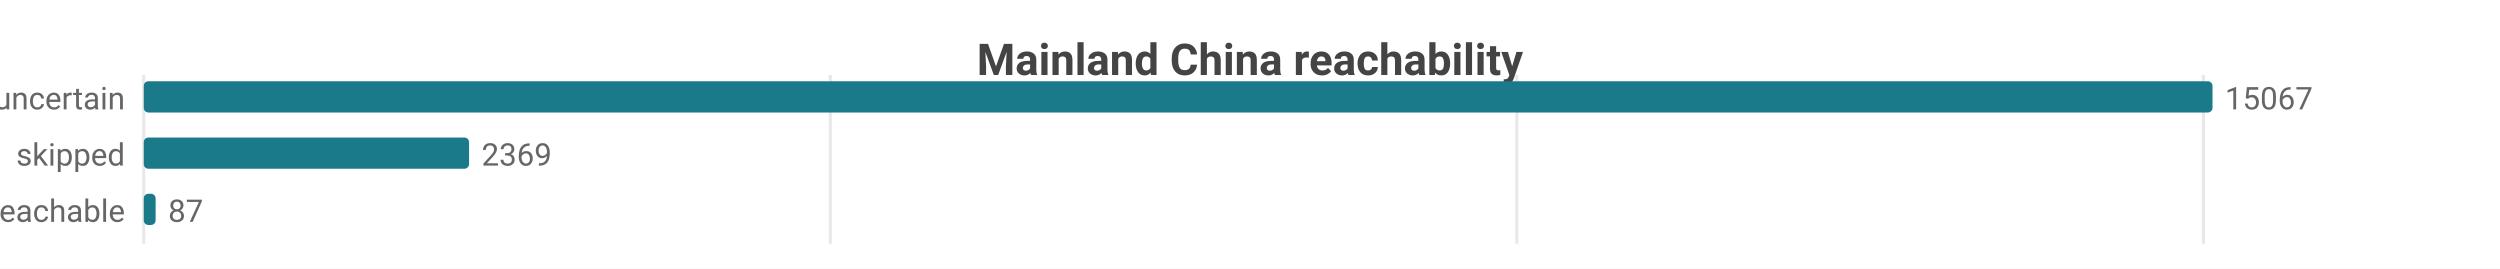
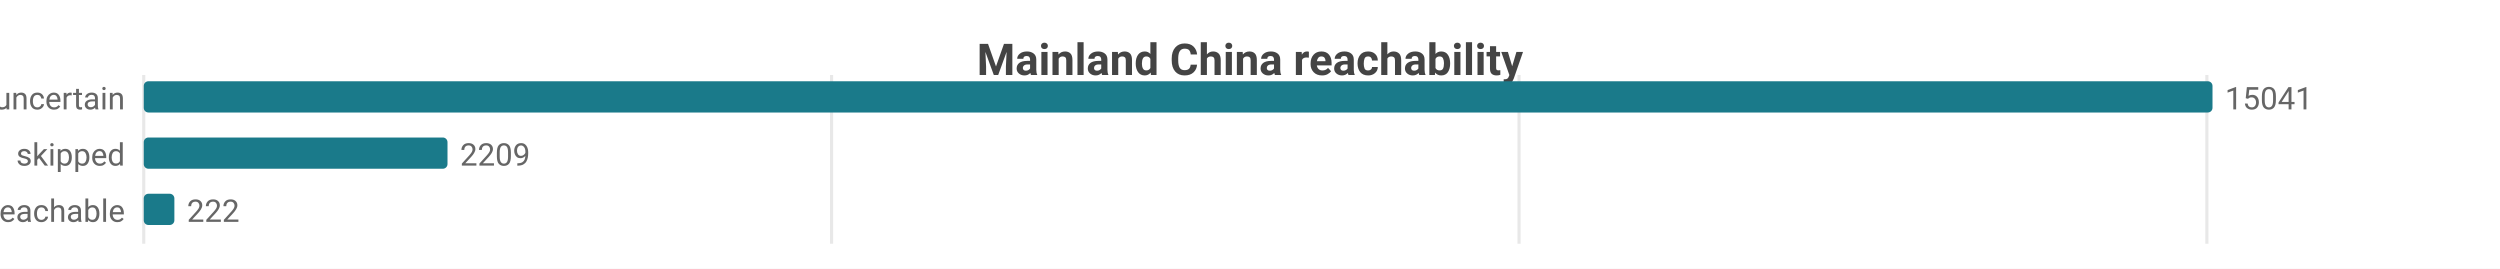
<svg xmlns="http://www.w3.org/2000/svg" width="800" height="86" viewBox="0 0 800 86">
  <rect width="800" height="86" fill="#ffffff" />
  <style>text{font-family:system-ui,-apple-system,'Segoe UI',Roboto,sans-serif}.g{stroke:#e8e8e8;stroke-width:1}.a{stroke:#999;stroke-width:1}.t{font-size:10px;fill:#666}.m{font-size:10px;text-anchor:middle;fill:#666}.e{font-size:10px;text-anchor:end;fill:#666}.l{font-size:11px;fill:#333}.tt{font-size:14px;font-weight:600;text-anchor:middle;fill:#444}.em{font-size:13px;text-anchor:middle;fill:#999}</style>
  <text class="tt" x="400.0" y="24">Mainland China reachability</text>
  <line class="g" x1="46" y1="24" x2="46" y2="78" />
-   <line class="g" x1="265.7" y1="24" x2="265.7" y2="78" />
-   <line class="g" x1="485.4" y1="24" x2="485.4" y2="78" />
-   <line class="g" x1="705.1" y1="24" x2="705.1" y2="78" />
+   <line class="g" x1="266.1" y1="24" x2="266.1" y2="78" />
+   <line class="g" x1="486.1" y1="24" x2="486.1" y2="78" />
+   <line class="g" x1="706.2" y1="24" x2="706.2" y2="78" />
  <text class="e" x="40" y="35">uncertain</text>
  <rect x="46" y="26" width="662" height="10" fill="#1a7a8a" rx="1.5" />
-   <text class="t" x="712" y="35">15067</text>
+   <text class="t" x="712" y="35">15041</text>
  <text class="e" x="40" y="53">skipped</text>
-   <rect x="46" y="44" width="104.1" height="10" fill="#1a7a8a" rx="1.5" />
-   <text class="t" x="154.1" y="53">2369</text>
+   <rect x="46" y="44" width="97.2" height="10" fill="#1a7a8a" rx="1.5" />
+   <text class="t" x="147.2" y="53">2209</text>
  <text class="e" x="40" y="71">reachable</text>
-   <rect x="46" y="62" width="3.8" height="10" fill="#1a7a8a" rx="1.5" />
-   <text class="t" x="53.8" y="71">87</text>
+   <rect x="46" y="62" width="9.8" height="10" fill="#1a7a8a" rx="1.5" />
+   <text class="t" x="59.8" y="71">222</text>
</svg>
